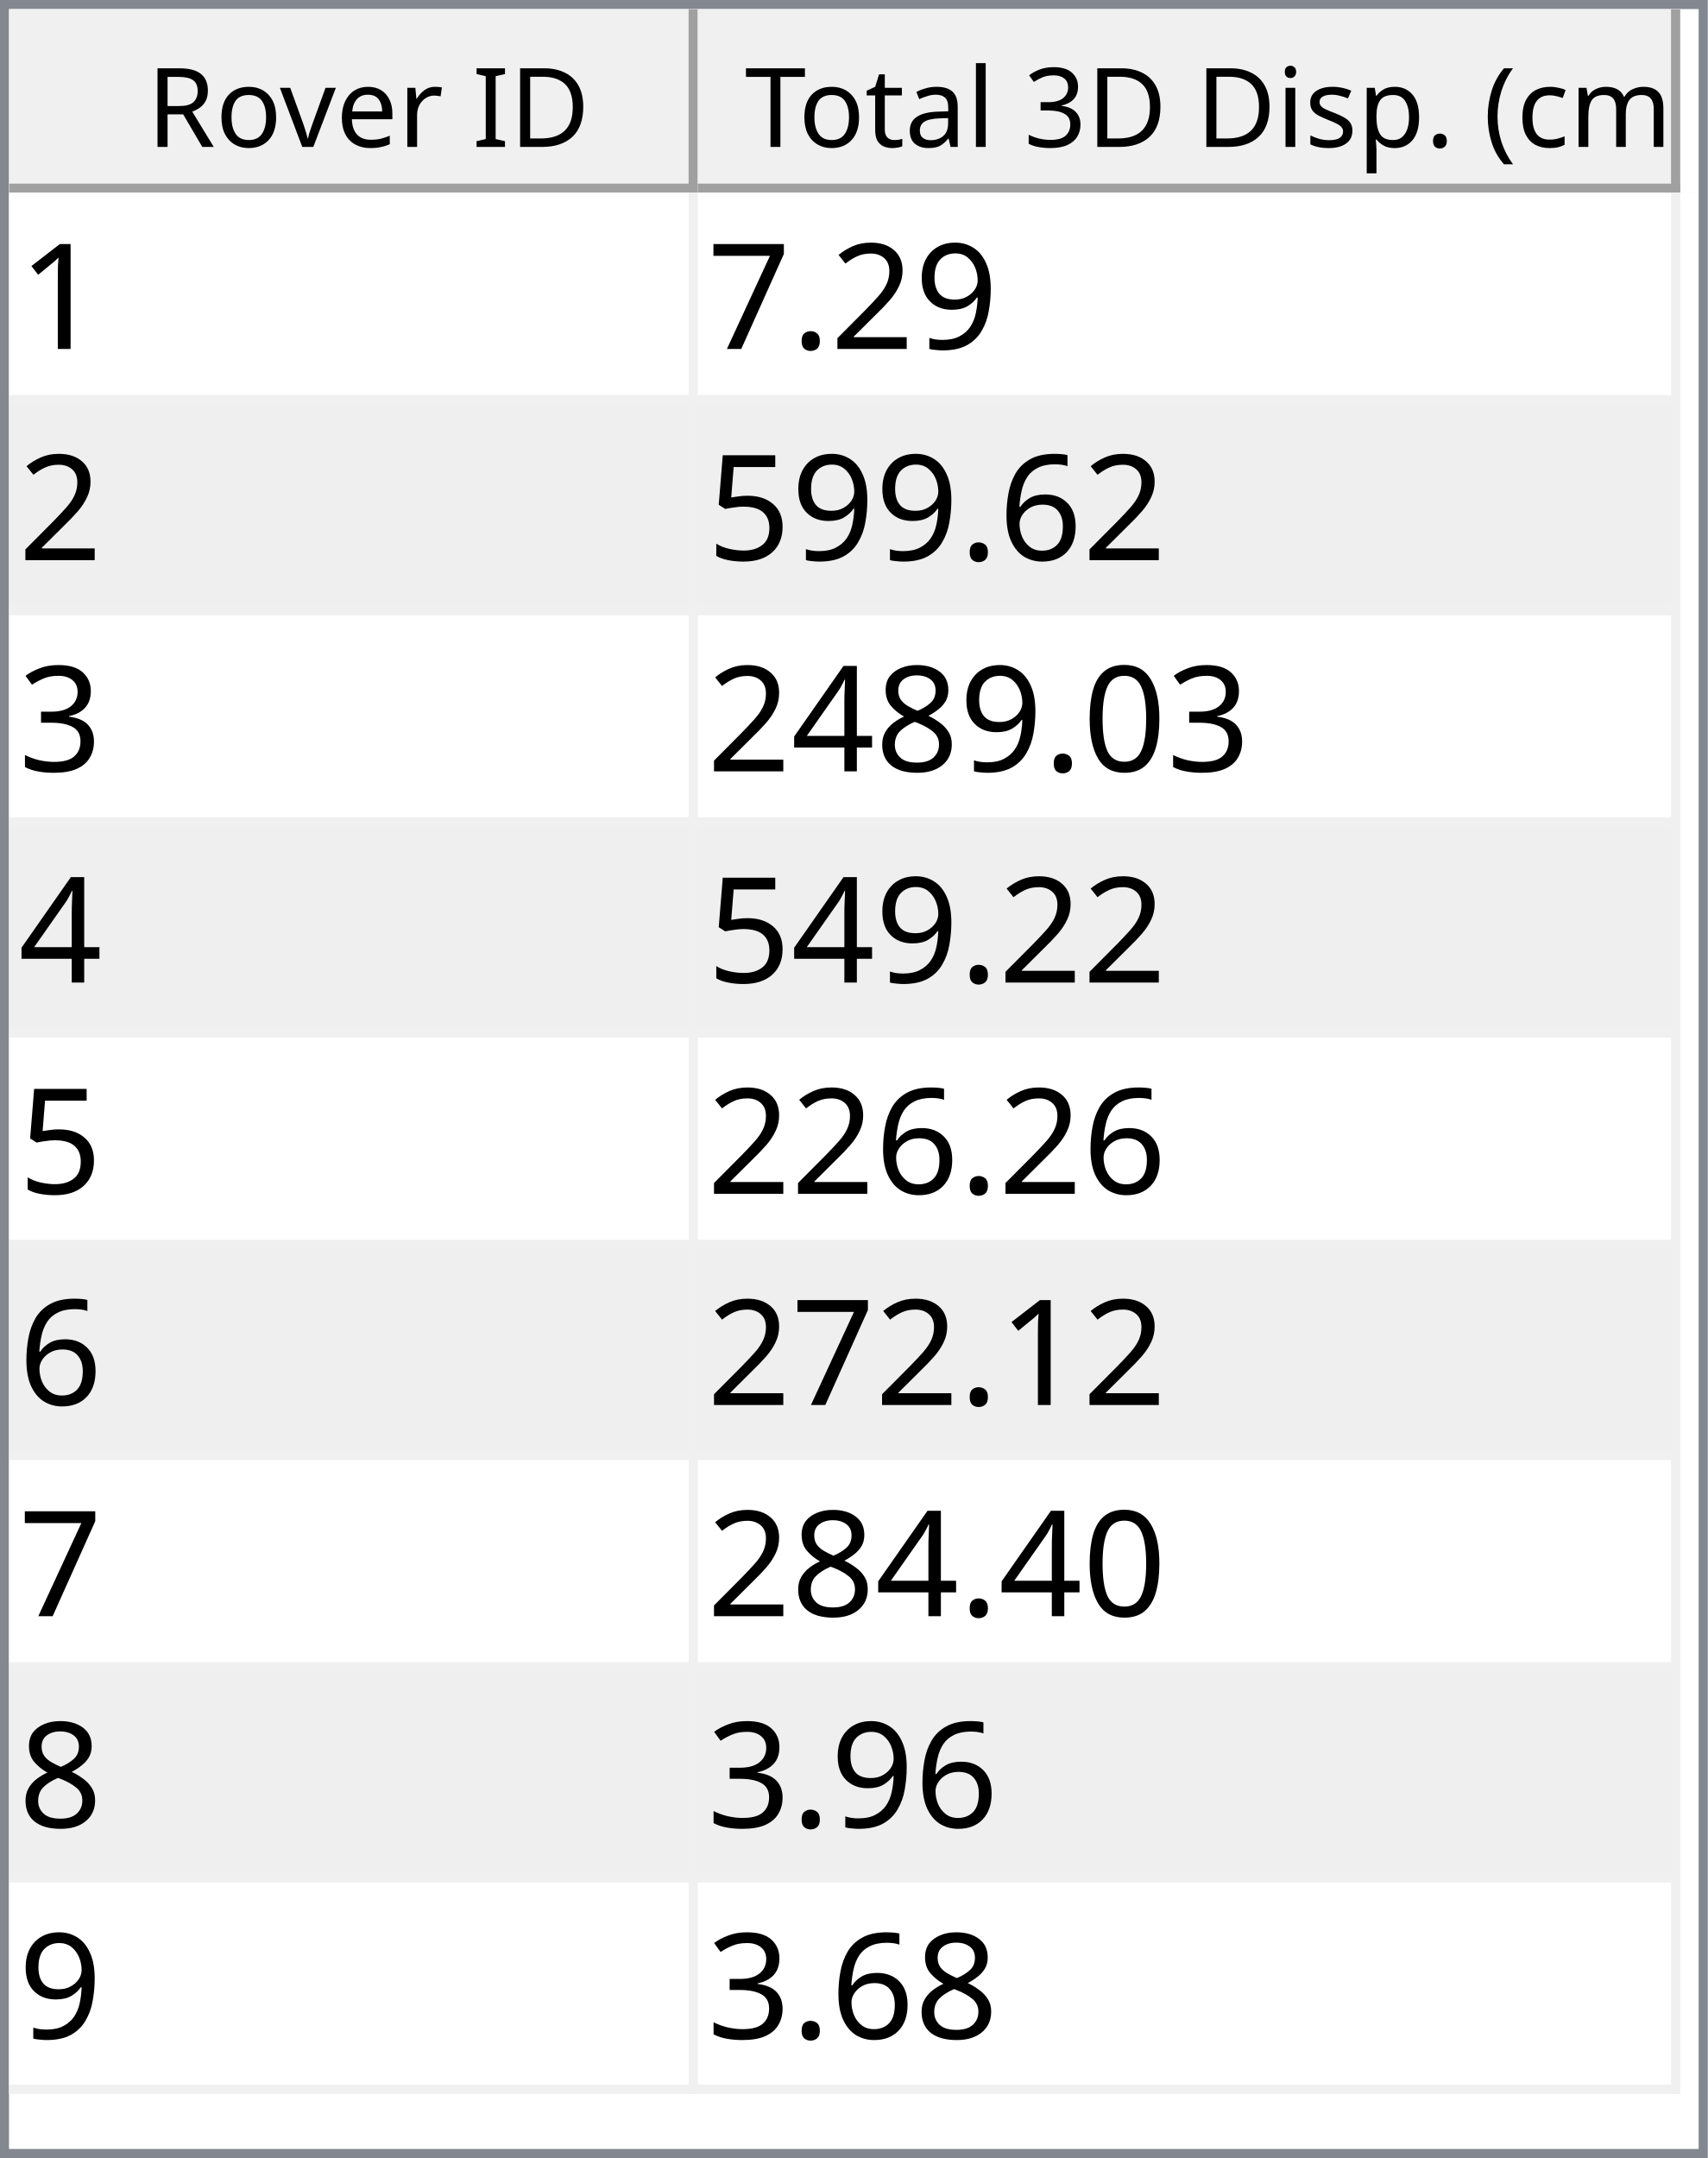
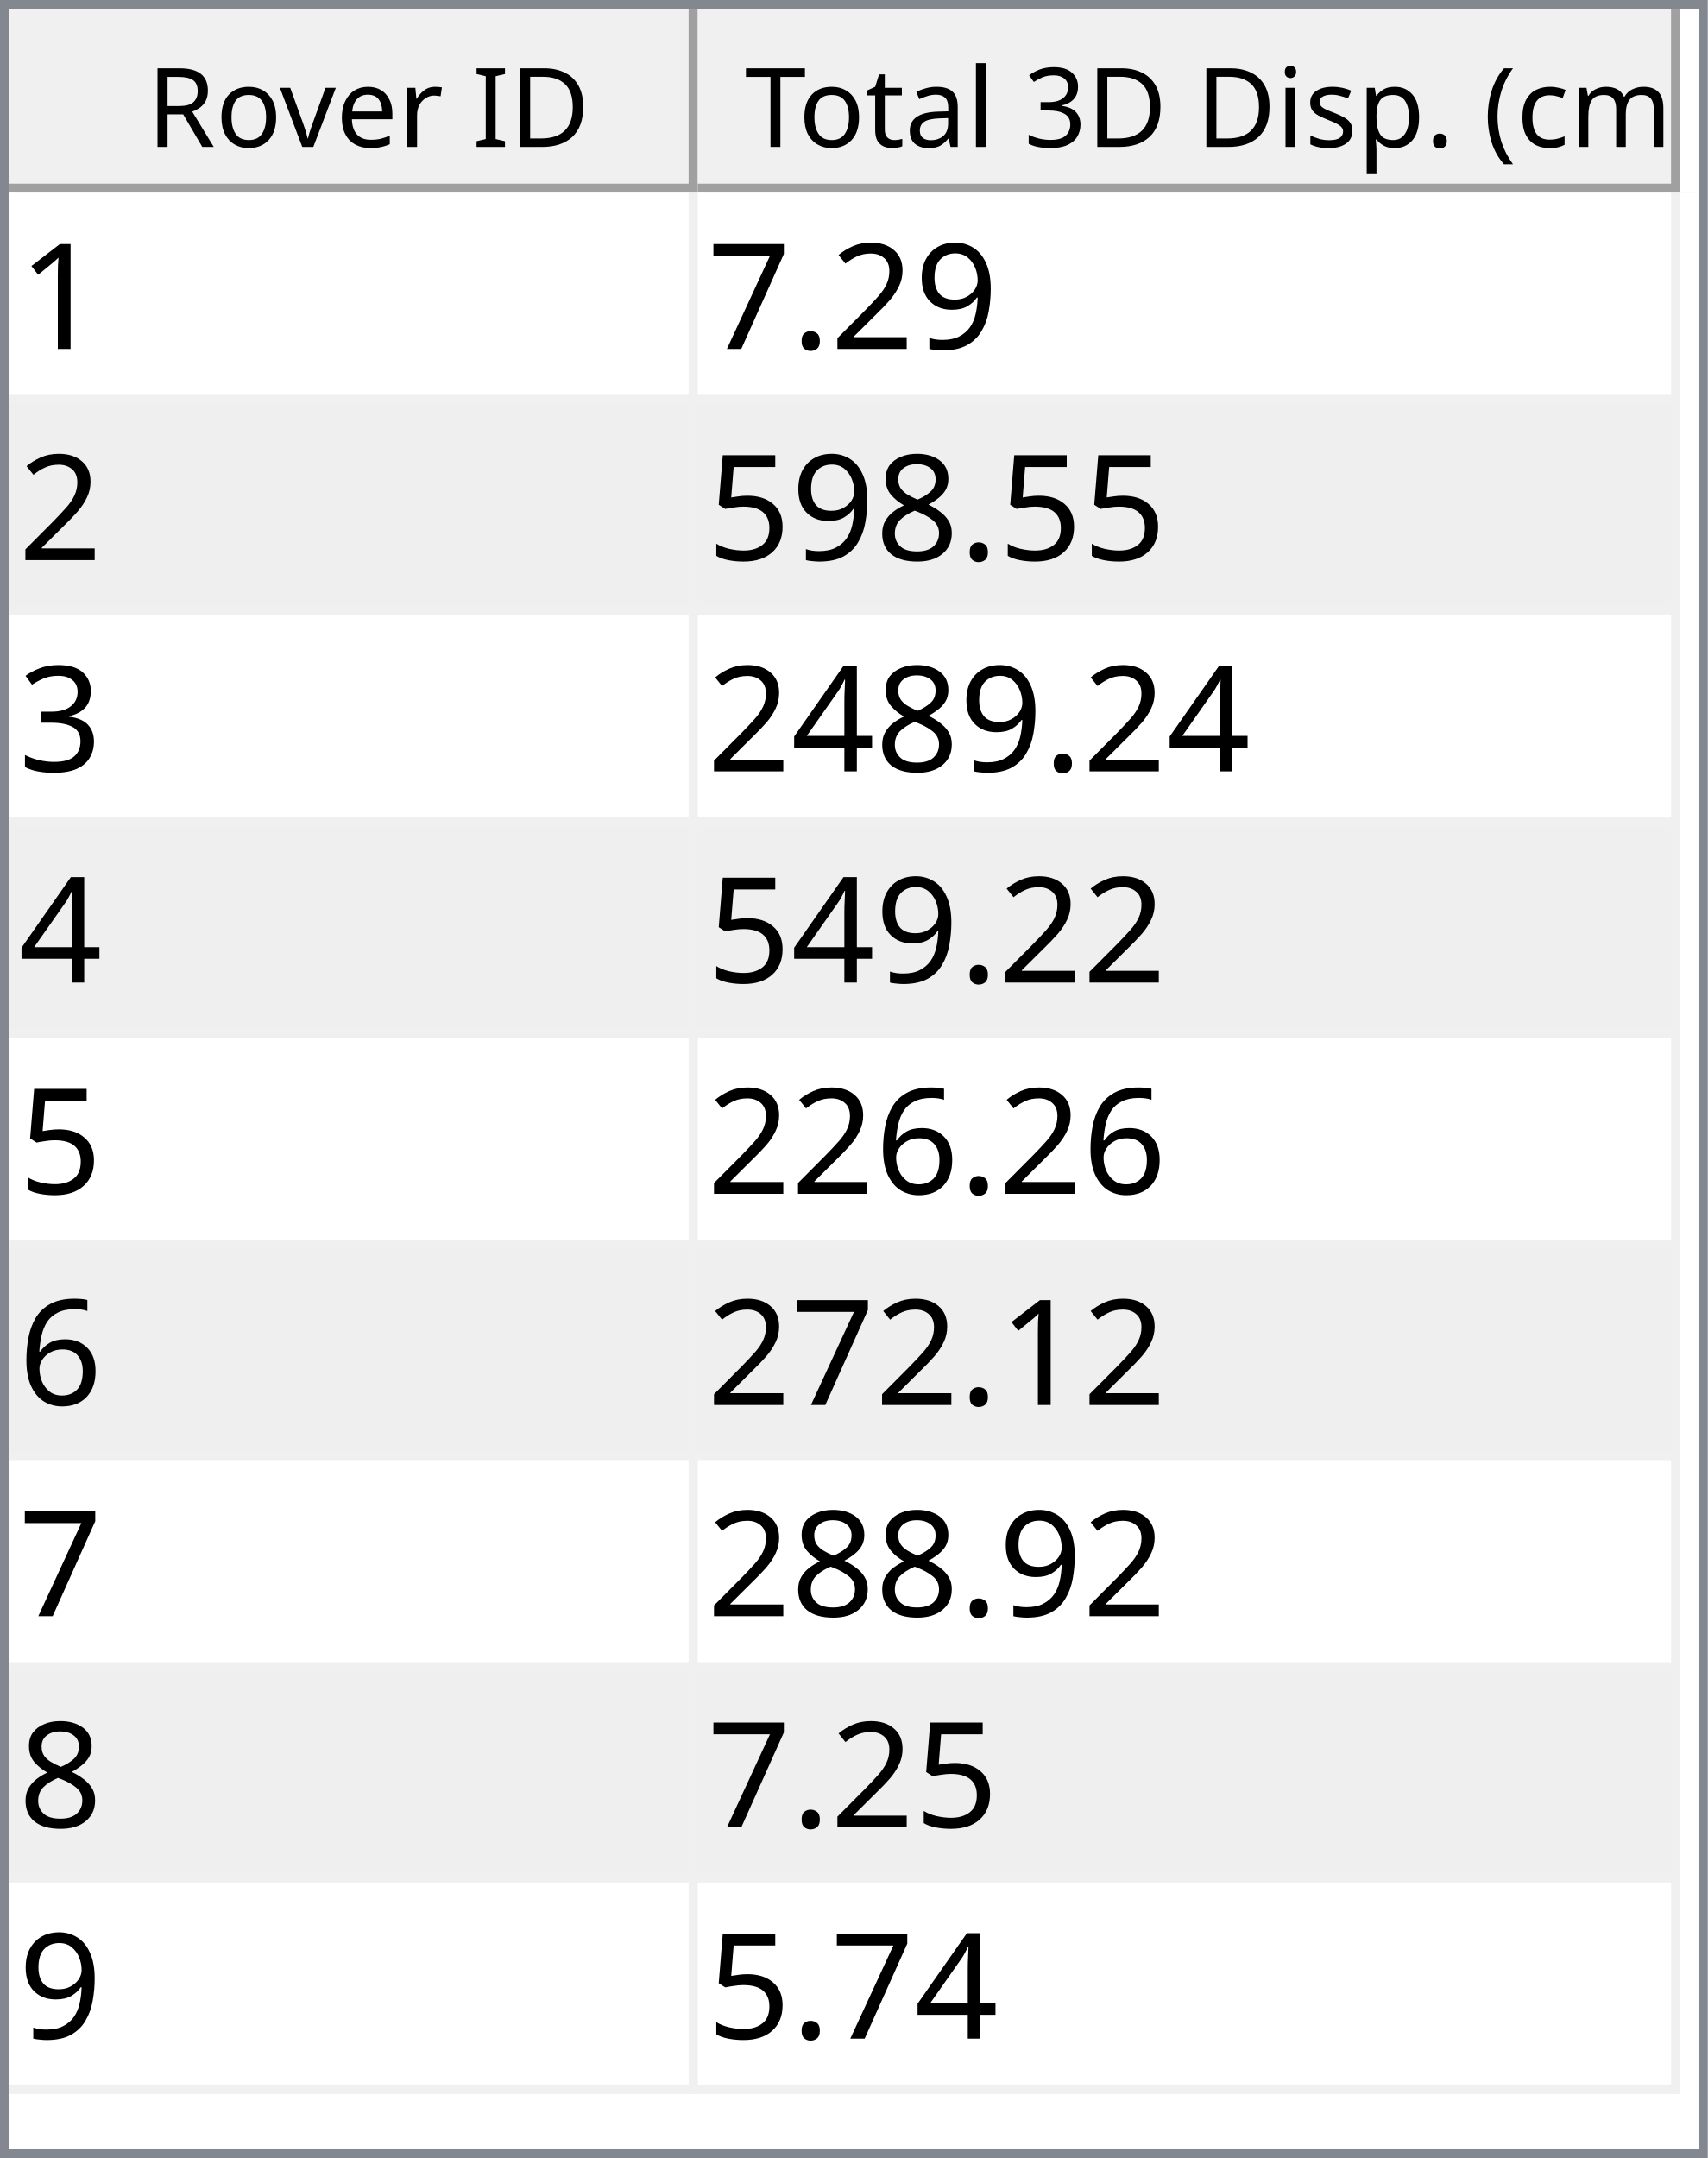
<svg xmlns="http://www.w3.org/2000/svg" style="fill-opacity:1; color-rendering:auto; color-interpolation:auto; text-rendering:auto; stroke:black; stroke-linecap:square; stroke-miterlimit:10; shape-rendering:auto; stroke-opacity:1; fill:black; stroke-dasharray:none; font-weight:normal; stroke-width:1; font-family:'Dialog'; font-style:normal; stroke-linejoin:miter; font-size:12px; stroke-dashoffset:0; image-rendering:auto;" width="186" height="235">
  <defs id="genericDefs" />
  <g>
    <defs id="defs1">
      <clipPath clipPathUnits="userSpaceOnUse" id="clipPath1">
        <path d="M0 0 L186 0 L186 235 L0 235 L0 0 Z" />
      </clipPath>
      <clipPath clipPathUnits="userSpaceOnUse" id="clipPath2">
        <path d="M0 0 L0 235 L186 235 L186 0 Z" />
      </clipPath>
      <clipPath clipPathUnits="userSpaceOnUse" id="clipPath3">
        <path d="M0 0 L0 20 L184 20 L184 0 Z" />
      </clipPath>
      <clipPath clipPathUnits="userSpaceOnUse" id="clipPath4">
        <path d="M0 0 L0 20 L75 20 L75 0 Z" />
      </clipPath>
      <clipPath clipPathUnits="userSpaceOnUse" id="clipPath5">
        <path d="M1 1 L1 19 L74 19 L74 1 Z" />
      </clipPath>
      <clipPath clipPathUnits="userSpaceOnUse" id="clipPath6">
        <path d="M0 0 L0 18 L73 18 L73 0 Z" />
      </clipPath>
      <clipPath clipPathUnits="userSpaceOnUse" id="clipPath7">
        <path d="M-0.5 -0.5 L-0.5 19.5 L74.5 19.5 L74.5 -0.5 Z" />
      </clipPath>
      <clipPath clipPathUnits="userSpaceOnUse" id="clipPath8">
        <path d="M0 0 L0 20 L107 20 L107 0 Z" />
      </clipPath>
      <clipPath clipPathUnits="userSpaceOnUse" id="clipPath9">
        <path d="M1 1 L1 19 L106 19 L106 1 Z" />
      </clipPath>
      <clipPath clipPathUnits="userSpaceOnUse" id="clipPath10">
        <path d="M0 0 L0 18 L105 18 L105 0 Z" />
      </clipPath>
      <clipPath clipPathUnits="userSpaceOnUse" id="clipPath11">
        <path d="M-0.5 -0.5 L-0.5 19.5 L106.5 19.5 L106.5 -0.5 Z" />
      </clipPath>
      <clipPath clipPathUnits="userSpaceOnUse" id="clipPath12">
        <path d="M0 0 L0 213 L184 213 L184 0 Z" />
      </clipPath>
      <clipPath clipPathUnits="userSpaceOnUse" id="clipPath13">
        <path d="M0 0 L0 207 L182 207 L182 0 Z" />
      </clipPath>
      <clipPath clipPathUnits="userSpaceOnUse" id="clipPath14">
        <path d="M-0.5 -0.5 L-0.5 206.5 L181.5 206.5 L181.5 -0.5 Z" />
      </clipPath>
      <clipPath clipPathUnits="userSpaceOnUse" id="clipPath15">
        <path d="M0 0 L0 22 L74 22 L74 0 Z" />
      </clipPath>
      <clipPath clipPathUnits="userSpaceOnUse" id="clipPath16">
        <path d="M0 0 L0 22 L106 22 L106 0 Z" />
      </clipPath>
      <font horiz-adv-x="64.551" id="font1">
        <font-face ascent="107.91" descent="25.098" units-per-em="100" style="font-style:normal; font-family:Segoe UI; font-weight:normal;" />
        <missing-glyph horiz-adv-x="64.551" d="M8.109 0 L8.109 68.266 L56.453 68.266 L56.453 0 L8.109 0 ZM15.328 7.234 L49.219 7.234 L49.219 61.031 L15.328 61.031 L15.328 7.234 Z" />
        <glyph unicode="D" horiz-adv-x="70.117" d="M9.188 0 L9.188 70.016 L28.516 70.016 Q65.531 70.016 65.531 35.891 Q65.531 19.672 55.25 9.836 Q44.969 0 27.734 0 L9.188 0 ZM17.391 62.594 L17.391 7.422 L27.828 7.422 Q41.609 7.422 49.273 14.797 Q56.938 22.172 56.938 35.688 Q56.938 62.594 28.328 62.594 L17.391 62.594 Z" />
        <glyph unicode="I" horiz-adv-x="26.611" d="M17.391 0 L9.188 0 L9.188 70.016 L17.391 70.016 L17.391 0 Z" />
        <glyph unicode=" " horiz-adv-x="27.393" d="" />
        <glyph unicode="r" horiz-adv-x="34.766" d="M34.188 41.891 Q32.078 43.5 28.125 43.5 Q23 43.5 19.555 38.672 Q16.109 33.844 16.109 25.484 L16.109 0 L8.109 0 L8.109 50 L16.109 50 L16.109 39.703 L16.312 39.703 Q18.016 44.969 21.531 47.922 Q25.047 50.875 29.391 50.875 Q32.516 50.875 34.188 50.203 L34.188 41.891 Z" />
        <glyph unicode="e" horiz-adv-x="52.295" d="M48.297 23 L12.984 23 Q13.188 14.656 17.484 10.109 Q21.781 5.562 29.297 5.562 Q37.75 5.562 44.828 11.141 L44.828 3.609 Q38.234 -1.172 27.391 -1.172 Q16.797 -1.172 10.742 5.641 Q4.688 12.453 4.688 24.812 Q4.688 36.469 11.305 43.82 Q17.922 51.172 27.734 51.172 Q37.547 51.172 42.922 44.828 Q48.297 38.484 48.297 27.203 L48.297 23 ZM40.094 29.781 Q40.047 36.719 36.75 40.578 Q33.453 44.438 27.594 44.438 Q21.922 44.438 17.969 40.383 Q14.016 36.328 13.094 29.781 L40.094 29.781 Z" />
        <glyph unicode="v" horiz-adv-x="47.9" d="M47.406 50 L27.484 0 L19.625 0 L0.688 50 L9.469 50 L22.172 13.672 Q23.578 9.672 23.922 6.688 L24.125 6.688 Q24.609 10.453 25.688 13.484 L38.969 50 L47.406 50 Z" />
        <glyph unicode="o" horiz-adv-x="58.594" d="M29 -1.172 Q17.922 -1.172 11.305 5.836 Q4.688 12.844 4.688 24.422 Q4.688 37.016 11.57 44.094 Q18.453 51.172 30.172 51.172 Q41.359 51.172 47.633 44.289 Q53.906 37.406 53.906 25.203 Q53.906 13.234 47.141 6.031 Q40.375 -1.172 29 -1.172 ZM29.594 44.438 Q21.875 44.438 17.383 39.188 Q12.891 33.938 12.891 24.703 Q12.891 15.828 17.43 10.695 Q21.969 5.562 29.594 5.562 Q37.359 5.562 41.531 10.594 Q45.703 15.625 45.703 24.906 Q45.703 34.281 41.531 39.359 Q37.359 44.438 29.594 44.438 Z" />
        <glyph unicode="R" horiz-adv-x="59.814" d="M59.375 0 L49.609 0 L37.891 19.625 Q36.281 22.359 34.766 24.289 Q33.25 26.219 31.664 27.438 Q30.078 28.656 28.25 29.219 Q26.422 29.781 24.125 29.781 L17.391 29.781 L17.391 0 L9.188 0 L9.188 70.016 L30.078 70.016 Q34.672 70.016 38.555 68.867 Q42.438 67.719 45.289 65.375 Q48.141 63.031 49.758 59.547 Q51.375 56.062 51.375 51.375 Q51.375 47.703 50.273 44.656 Q49.172 41.609 47.148 39.211 Q45.125 36.812 42.266 35.133 Q39.406 33.453 35.844 32.516 L35.844 32.328 Q37.594 31.547 38.891 30.547 Q40.188 29.547 41.359 28.18 Q42.531 26.812 43.68 25.078 Q44.828 23.344 46.234 21.047 L59.375 0 ZM17.391 62.594 L17.391 37.203 L28.516 37.203 Q31.594 37.203 34.203 38.133 Q36.812 39.062 38.719 40.797 Q40.625 42.531 41.703 45.047 Q42.781 47.562 42.781 50.688 Q42.781 56.297 39.141 59.445 Q35.5 62.594 28.609 62.594 L17.391 62.594 Z" />
        <glyph unicode=")" horiz-adv-x="30.176" d="M8.297 -15.922 L1.172 -15.922 Q16.406 2.344 16.406 26.812 Q16.406 51.469 1.078 70.016 L8.297 70.016 Q23.531 52.156 23.531 26.703 Q23.531 1.375 8.297 -15.922 Z" />
        <glyph unicode="m" horiz-adv-x="86.133" d="M79.109 0 L71.094 0 L71.094 28.719 Q71.094 37.016 68.531 40.727 Q65.969 44.438 59.906 44.438 Q54.781 44.438 51.195 39.75 Q47.609 35.062 47.609 28.516 L47.609 0 L39.594 0 L39.594 29.688 Q39.594 44.438 28.219 44.438 Q22.953 44.438 19.531 40.016 Q16.109 35.594 16.109 28.516 L16.109 0 L8.109 0 L8.109 50 L16.109 50 L16.109 42.094 L16.312 42.094 Q21.625 51.172 31.844 51.172 Q36.969 51.172 40.773 48.312 Q44.578 45.453 46 40.828 Q51.562 51.172 62.594 51.172 Q79.109 51.172 79.109 30.812 L79.109 0 Z" />
        <glyph unicode="c" horiz-adv-x="46.191" d="M42.188 2.297 Q36.422 -1.172 28.516 -1.172 Q17.828 -1.172 11.258 5.789 Q4.688 12.75 4.688 23.828 Q4.688 36.188 11.766 43.68 Q18.844 51.172 30.672 51.172 Q37.25 51.172 42.281 48.734 L42.281 40.531 Q36.719 44.438 30.375 44.438 Q22.703 44.438 17.797 38.945 Q12.891 33.453 12.891 24.516 Q12.891 15.719 17.508 10.641 Q22.125 5.562 29.891 5.562 Q36.422 5.562 42.188 9.906 L42.188 2.297 Z" />
        <glyph unicode="(" horiz-adv-x="30.176" d="M29.109 -15.922 L21.969 -15.922 Q6.844 1.375 6.844 26.703 Q6.844 52.156 21.969 70.016 L29.203 70.016 Q13.875 51.469 13.875 26.812 Q13.875 2.344 29.109 -15.922 Z" />
        <glyph unicode="." horiz-adv-x="21.68" d="M10.891 -1.078 Q8.641 -1.078 7.055 0.539 Q5.469 2.156 5.469 4.391 Q5.469 6.641 7.055 8.273 Q8.641 9.906 10.891 9.906 Q13.188 9.906 14.797 8.273 Q16.406 6.641 16.406 4.391 Q16.406 2.156 14.797 0.539 Q13.188 -1.078 10.891 -1.078 Z" />
        <glyph unicode="p" horiz-adv-x="58.789" d="M16.312 7.234 L16.109 7.234 L16.109 -23 L8.109 -23 L8.109 50 L16.109 50 L16.109 41.219 L16.312 41.219 Q22.219 51.172 33.594 51.172 Q43.266 51.172 48.688 44.461 Q54.109 37.75 54.109 26.469 Q54.109 13.922 48 6.375 Q41.891 -1.172 31.297 -1.172 Q21.578 -1.172 16.312 7.234 ZM16.109 27.391 L16.109 20.406 Q16.109 14.203 20.141 9.883 Q24.172 5.562 30.375 5.562 Q37.641 5.562 41.773 11.133 Q45.906 16.703 45.906 26.609 Q45.906 34.969 42.047 39.703 Q38.188 44.438 31.594 44.438 Q24.609 44.438 20.359 39.578 Q16.109 34.719 16.109 27.391 Z" />
        <glyph unicode="s" horiz-adv-x="42.432" d="M5.078 1.812 L5.078 10.406 Q11.625 5.562 19.484 5.562 Q30.031 5.562 30.031 12.594 Q30.031 14.594 29.125 15.992 Q28.219 17.391 26.68 18.461 Q25.141 19.531 23.07 20.383 Q21 21.234 18.609 22.172 Q15.281 23.484 12.766 24.828 Q10.25 26.172 8.57 27.859 Q6.891 29.547 6.031 31.695 Q5.172 33.844 5.172 36.719 Q5.172 40.234 6.789 42.945 Q8.406 45.656 11.086 47.484 Q13.766 49.312 17.211 50.242 Q20.656 51.172 24.312 51.172 Q30.812 51.172 35.938 48.922 L35.938 40.828 Q30.422 44.438 23.25 44.438 Q21 44.438 19.195 43.922 Q17.391 43.406 16.094 42.477 Q14.797 41.547 14.086 40.258 Q13.375 38.969 13.375 37.406 Q13.375 35.453 14.086 34.133 Q14.797 32.812 16.164 31.789 Q17.531 30.766 19.484 29.938 Q21.438 29.109 23.922 28.125 Q27.25 26.859 29.883 25.516 Q32.516 24.172 34.375 22.484 Q36.234 20.797 37.234 18.602 Q38.234 16.406 38.234 13.375 Q38.234 9.672 36.602 6.938 Q34.969 4.203 32.234 2.398 Q29.5 0.594 25.93 -0.289 Q22.359 -1.172 18.453 -1.172 Q10.75 -1.172 5.078 1.812 Z" />
        <glyph unicode="i" horiz-adv-x="24.219" d="M12.203 62.703 Q10.062 62.703 8.547 64.164 Q7.031 65.625 7.031 67.875 Q7.031 70.125 8.547 71.609 Q10.062 73.094 12.203 73.094 Q14.406 73.094 15.945 71.609 Q17.484 70.125 17.484 67.875 Q17.484 65.719 15.945 64.211 Q14.406 62.703 12.203 62.703 ZM16.109 0 L8.109 0 L8.109 50 L16.109 50 L16.109 0 Z" />
        <glyph unicode="3" horiz-adv-x="53.906" d="M46.531 19.828 Q46.531 15.094 44.75 11.211 Q42.969 7.328 39.719 4.57 Q36.469 1.812 31.93 0.297 Q27.391 -1.219 21.922 -1.219 Q11.922 -1.219 6 2.594 L6 11.188 Q13.094 5.609 22.219 5.609 Q25.875 5.609 28.828 6.539 Q31.781 7.469 33.906 9.227 Q36.031 10.984 37.18 13.477 Q38.328 15.969 38.328 19.094 Q38.328 32.812 18.797 32.812 L12.984 32.812 L12.984 39.594 L18.5 39.594 Q35.797 39.594 35.797 52.484 Q35.797 64.406 22.609 64.406 Q15.188 64.406 8.688 59.422 L8.688 67.188 Q15.375 71.188 24.609 71.188 Q29 71.188 32.57 69.969 Q36.141 68.75 38.68 66.555 Q41.219 64.359 42.609 61.281 Q44 58.203 44 54.5 Q44 40.672 30.031 36.719 L30.031 36.531 Q33.594 36.141 36.625 34.797 Q39.656 33.453 41.852 31.305 Q44.047 29.156 45.289 26.25 Q46.531 23.344 46.531 19.828 Z" />
        <glyph unicode="l" horiz-adv-x="24.219" d="M16.109 0 L8.109 0 L8.109 74.031 L16.109 74.031 L16.109 0 Z" />
        <glyph unicode="a" horiz-adv-x="50.879" d="M43.891 0 L35.891 0 L35.891 7.812 L35.688 7.812 Q30.469 -1.172 20.312 -1.172 Q12.844 -1.172 8.617 2.781 Q4.391 6.734 4.391 13.281 Q4.391 27.297 20.906 29.594 L35.891 31.688 Q35.891 44.438 25.594 44.438 Q16.547 44.438 9.281 38.281 L9.281 46.484 Q16.656 51.172 26.266 51.172 Q43.891 51.172 43.891 32.516 L43.891 0 ZM35.891 25.297 L23.828 23.641 Q18.266 22.859 15.43 20.875 Q12.594 18.891 12.594 13.875 Q12.594 10.203 15.211 7.883 Q17.828 5.562 22.172 5.562 Q28.125 5.562 32.008 9.742 Q35.891 13.922 35.891 20.312 L35.891 25.297 Z" />
        <glyph unicode="t" horiz-adv-x="33.887" d="M31.297 0.484 Q28.469 -1.078 23.828 -1.078 Q10.688 -1.078 10.688 13.578 L10.688 43.172 L2.094 43.172 L2.094 50 L10.688 50 L10.688 62.203 L18.703 64.797 L18.703 50 L31.297 50 L31.297 43.172 L18.703 43.172 L18.703 14.984 Q18.703 9.969 20.414 7.82 Q22.125 5.672 26.078 5.672 Q29.109 5.672 31.297 7.328 L31.297 0.484 Z" />
        <glyph unicode="T" horiz-adv-x="52.393" d="M50.594 62.594 L30.375 62.594 L30.375 0 L22.172 0 L22.172 62.594 L2 62.594 L2 70.016 L50.594 70.016 L50.594 62.594 Z" />
      </font>
      <font horiz-adv-x="75.0" id="font2">
        <font-face ascent="100.537" descent="21.973" units-per-em="100" style="font-style:normal; font-family:sans-serif; font-weight:normal;" />
        <missing-glyph horiz-adv-x="75.0" d="M12.5 0 L12.5 62.5 L62.5 62.5 L62.5 0 L12.5 0 ZM14.062 1.562 L60.938 1.562 L60.938 60.938 L14.062 60.938 L14.062 1.562 Z" />
        <glyph unicode="1" horiz-adv-x="55.615" d="M37.25 0 L28.469 0 L28.469 56 Q25.297 52.984 20.141 49.953 Q14.984 46.922 10.891 45.406 L10.891 53.906 Q18.266 57.375 23.781 62.305 Q29.297 67.234 31.594 71.875 L37.25 71.875 L37.25 0 Z" />
        <glyph unicode="9" horiz-adv-x="55.615" d="M5.469 16.547 L13.922 17.328 Q14.984 11.375 18.016 8.688 Q21.047 6 25.781 6 Q29.828 6 32.883 7.859 Q35.938 9.719 37.891 12.82 Q39.844 15.922 41.164 21.195 Q42.484 26.469 42.484 31.938 Q42.484 32.516 42.438 33.688 Q39.797 29.5 35.234 26.883 Q30.672 24.266 25.344 24.266 Q16.453 24.266 10.305 30.711 Q4.156 37.156 4.156 47.703 Q4.156 58.594 10.578 65.234 Q17 71.875 26.656 71.875 Q33.641 71.875 39.43 68.117 Q45.219 64.359 48.219 57.398 Q51.219 50.438 51.219 37.25 Q51.219 23.531 48.242 15.406 Q45.266 7.281 39.383 3.031 Q33.5 -1.219 25.594 -1.219 Q17.188 -1.219 11.867 3.445 Q6.547 8.109 5.469 16.547 ZM41.453 48.141 Q41.453 55.719 37.43 60.156 Q33.406 64.594 27.734 64.594 Q21.875 64.594 17.531 59.812 Q13.188 55.031 13.188 47.406 Q13.188 40.578 17.312 36.305 Q21.438 32.031 27.484 32.031 Q33.594 32.031 37.523 36.305 Q41.453 40.578 41.453 48.141 Z" />
        <glyph unicode="2" horiz-adv-x="55.615" d="M50.344 8.453 L50.344 0 L3.031 0 Q2.938 3.172 4.047 6.109 Q5.859 10.938 9.836 15.625 Q13.812 20.312 21.344 26.469 Q33.016 36.031 37.117 41.625 Q41.219 47.219 41.219 52.203 Q41.219 57.422 37.477 61.008 Q33.734 64.594 27.734 64.594 Q21.391 64.594 17.578 60.789 Q13.766 56.984 13.719 50.25 L4.688 51.172 Q5.609 61.281 11.664 66.578 Q17.719 71.875 27.938 71.875 Q38.234 71.875 44.242 66.164 Q50.25 60.453 50.25 52 Q50.25 47.703 48.492 43.555 Q46.734 39.406 42.656 34.812 Q38.578 30.219 29.109 22.219 Q21.188 15.578 18.945 13.211 Q16.703 10.844 15.234 8.453 L50.344 8.453 Z" />
        <glyph unicode="." horiz-adv-x="27.783" d="M9.078 0 L9.078 10.016 L19.094 10.016 L19.094 0 L9.078 0 Z" />
        <glyph unicode="7" horiz-adv-x="55.615" d="M4.734 62.203 L4.734 70.656 L51.078 70.656 L51.078 63.812 Q44.234 56.547 37.523 44.484 Q30.812 32.422 27.156 19.672 Q24.516 10.688 23.781 0 L14.75 0 Q14.891 8.453 18.062 20.414 Q21.234 32.375 27.172 43.484 Q33.109 54.594 39.797 62.203 L4.734 62.203 Z" />
-         <glyph unicode="6" horiz-adv-x="55.615" d="M49.75 54.047 L41.016 53.375 Q39.844 58.547 37.703 60.891 Q34.125 64.656 28.906 64.656 Q24.703 64.656 21.531 62.312 Q17.391 59.281 14.992 53.469 Q12.594 47.656 12.5 36.922 Q15.672 41.75 20.266 44.094 Q24.859 46.438 29.891 46.438 Q38.672 46.438 44.852 39.969 Q51.031 33.5 51.031 23.25 Q51.031 16.5 48.125 10.719 Q45.219 4.938 40.141 1.859 Q35.062 -1.219 28.609 -1.219 Q17.625 -1.219 10.695 6.859 Q3.766 14.938 3.766 33.5 Q3.766 54.25 11.422 63.672 Q18.109 71.875 29.438 71.875 Q37.891 71.875 43.289 67.141 Q48.688 62.406 49.75 54.047 ZM13.875 23.188 Q13.875 18.656 15.797 14.508 Q17.719 10.359 21.188 8.18 Q24.656 6 28.469 6 Q34.031 6 38.039 10.492 Q42.047 14.984 42.047 22.703 Q42.047 30.125 38.086 34.398 Q34.125 38.672 28.125 38.672 Q22.172 38.672 18.023 34.398 Q13.875 30.125 13.875 23.188 Z" />
+         <glyph unicode="8" horiz-adv-x="55.615" d="M17.672 38.812 Q12.203 40.828 9.57 44.539 Q6.938 48.25 6.938 53.422 Q6.938 61.234 12.555 66.555 Q18.172 71.875 27.484 71.875 Q36.859 71.875 42.578 66.43 Q48.297 60.984 48.297 53.172 Q48.297 48.188 45.68 44.508 Q43.062 40.828 37.75 38.812 Q44.344 36.672 47.781 31.883 Q51.219 27.094 51.219 20.453 Q51.219 11.281 44.727 5.031 Q38.234 -1.219 27.641 -1.219 Q17.047 -1.219 10.547 5.055 Q4.047 11.328 4.047 20.703 Q4.047 27.688 7.594 32.398 Q11.141 37.109 17.672 38.812 ZM15.922 53.719 Q15.922 48.641 19.195 45.414 Q22.469 42.188 27.688 42.188 Q32.766 42.188 36.016 45.383 Q39.266 48.578 39.266 53.219 Q39.266 58.062 35.914 61.359 Q32.562 64.656 27.594 64.656 Q22.562 64.656 19.242 61.43 Q15.922 58.203 15.922 53.719 ZM13.094 20.656 Q13.094 16.891 14.875 13.375 Q16.656 9.859 20.172 7.93 Q23.688 6 27.734 6 Q34.031 6 38.133 10.055 Q42.234 14.109 42.234 20.359 Q42.234 26.703 38.016 30.859 Q33.797 35.016 27.438 35.016 Q21.234 35.016 17.164 30.914 Q13.094 26.812 13.094 20.656 Z" />
        <glyph unicode="5" horiz-adv-x="55.615" d="M4.156 18.75 L13.375 19.531 Q14.406 12.797 18.141 9.398 Q21.875 6 27.156 6 Q33.5 6 37.891 10.789 Q42.281 15.578 42.281 23.484 Q42.281 31 38.062 35.352 Q33.844 39.703 27 39.703 Q22.75 39.703 19.336 37.773 Q15.922 35.844 13.969 32.766 L5.719 33.844 L12.641 70.609 L48.25 70.609 L48.25 62.203 L19.672 62.203 L15.828 42.969 Q22.266 47.469 29.344 47.469 Q38.719 47.469 45.164 40.969 Q51.609 34.469 51.609 24.266 Q51.609 14.547 45.953 7.469 Q39.062 -1.219 27.156 -1.219 Q17.391 -1.219 11.211 4.25 Q5.031 9.719 4.156 18.75 Z" />
        <glyph unicode="3" horiz-adv-x="55.615" d="M4.203 18.891 L12.984 20.062 Q14.5 12.594 18.141 9.297 Q21.781 6 27 6 Q33.203 6 37.477 10.297 Q41.75 14.594 41.75 20.953 Q41.75 27 37.797 30.93 Q33.844 34.859 27.734 34.859 Q25.25 34.859 21.531 33.891 L22.516 41.609 Q23.391 41.5 23.922 41.5 Q29.547 41.5 34.039 44.43 Q38.531 47.359 38.531 53.469 Q38.531 58.297 35.258 61.477 Q31.984 64.656 26.812 64.656 Q21.688 64.656 18.266 61.43 Q14.844 58.203 13.875 51.766 L5.078 53.328 Q6.688 62.156 12.398 67.016 Q18.109 71.875 26.609 71.875 Q32.469 71.875 37.398 69.359 Q42.328 66.844 44.945 62.5 Q47.562 58.156 47.562 53.266 Q47.562 48.641 45.07 44.828 Q42.578 41.016 37.703 38.766 Q44.047 37.312 47.562 32.695 Q51.078 28.078 51.078 21.141 Q51.078 11.766 44.242 5.25 Q37.406 -1.266 26.953 -1.266 Q17.531 -1.266 11.305 4.352 Q5.078 9.969 4.203 18.891 Z" />
-         <glyph unicode="0" horiz-adv-x="55.615" d="M4.156 35.297 Q4.156 48 6.766 55.742 Q9.375 63.484 14.523 67.68 Q19.672 71.875 27.484 71.875 Q33.25 71.875 37.594 69.555 Q41.938 67.234 44.773 62.867 Q47.609 58.5 49.219 52.227 Q50.828 45.953 50.828 35.297 Q50.828 22.703 48.242 14.969 Q45.656 7.234 40.508 3.008 Q35.359 -1.219 27.484 -1.219 Q17.141 -1.219 11.234 6.203 Q4.156 15.141 4.156 35.297 ZM13.188 35.297 Q13.188 17.672 17.312 11.836 Q21.438 6 27.484 6 Q33.547 6 37.672 11.859 Q41.797 17.719 41.797 35.297 Q41.797 52.984 37.672 58.789 Q33.547 64.594 27.391 64.594 Q21.344 64.594 17.719 59.469 Q13.188 52.938 13.188 35.297 Z" />
-         <glyph unicode="8" horiz-adv-x="55.615" d="M17.672 38.812 Q12.203 40.828 9.57 44.539 Q6.938 48.25 6.938 53.422 Q6.938 61.234 12.555 66.555 Q18.172 71.875 27.484 71.875 Q36.859 71.875 42.578 66.43 Q48.297 60.984 48.297 53.172 Q48.297 48.188 45.68 44.508 Q43.062 40.828 37.75 38.812 Q44.344 36.672 47.781 31.883 Q51.219 27.094 51.219 20.453 Q51.219 11.281 44.727 5.031 Q38.234 -1.219 27.641 -1.219 Q17.047 -1.219 10.547 5.055 Q4.047 11.328 4.047 20.703 Q4.047 27.688 7.594 32.398 Q11.141 37.109 17.672 38.812 ZM15.922 53.719 Q15.922 48.641 19.195 45.414 Q22.469 42.188 27.688 42.188 Q32.766 42.188 36.016 45.383 Q39.266 48.578 39.266 53.219 Q39.266 58.062 35.914 61.359 Q32.562 64.656 27.594 64.656 Q22.562 64.656 19.242 61.43 Q15.922 58.203 15.922 53.719 ZM13.094 20.656 Q13.094 16.891 14.875 13.375 Q16.656 9.859 20.172 7.93 Q23.688 6 27.734 6 Q34.031 6 38.133 10.055 Q42.234 14.109 42.234 20.359 Q42.234 26.703 38.016 30.859 Q33.797 35.016 27.438 35.016 Q21.234 35.016 17.164 30.914 Q13.094 26.812 13.094 20.656 Z" />
        <glyph unicode="4" horiz-adv-x="55.615" d="M32.328 0 L32.328 17.141 L1.266 17.141 L1.266 25.203 L33.938 71.578 L41.109 71.578 L41.109 25.203 L50.781 25.203 L50.781 17.141 L41.109 17.141 L41.109 0 L32.328 0 ZM32.328 25.203 L32.328 57.469 L9.906 25.203 L32.328 25.203 Z" />
+         <glyph unicode="6" horiz-adv-x="55.615" d="M49.75 54.047 L41.016 53.375 Q39.844 58.547 37.703 60.891 Q34.125 64.656 28.906 64.656 Q24.703 64.656 21.531 62.312 Q17.391 59.281 14.992 53.469 Q12.594 47.656 12.5 36.922 Q15.672 41.75 20.266 44.094 Q24.859 46.438 29.891 46.438 Q38.672 46.438 44.852 39.969 Q51.031 33.5 51.031 23.25 Q51.031 16.5 48.125 10.719 Q45.219 4.938 40.141 1.859 Q35.062 -1.219 28.609 -1.219 Q17.625 -1.219 10.695 6.859 Q3.766 14.938 3.766 33.5 Q3.766 54.25 11.422 63.672 Q18.109 71.875 29.438 71.875 Q37.891 71.875 43.289 67.141 Q48.688 62.406 49.75 54.047 ZM13.875 23.188 Q13.875 18.656 15.797 14.508 Q17.719 10.359 21.188 8.18 Q24.656 6 28.469 6 Q34.031 6 38.039 10.492 Q42.047 14.984 42.047 22.703 Q42.047 30.125 38.086 34.398 Q34.125 38.672 28.125 38.672 Q22.172 38.672 18.023 34.398 Q13.875 30.125 13.875 23.188 Z" />
      </font>
    </defs>
    <g style="fill:white; stroke:white;">
      <rect x="0" y="0" width="186" style="clip-path:url(#clipPath1); stroke:none;" height="235" />
    </g>
    <g style="fill:white; text-rendering:optimizeSpeed; color-rendering:optimizeSpeed; image-rendering:optimizeSpeed; shape-rendering:crispEdges; stroke:white; color-interpolation:sRGB;">
      <rect x="0" width="186" height="235" y="0" style="stroke:none;" />
      <path style="stroke:none;" d="M0 235 L186 235 L186 0 L0 0 Z" />
    </g>
    <g style="fill:rgb(240,240,240); font-family:'Segoe UI'; stroke:rgb(240,240,240);">
      <rect x="0" y="0" width="186" style="clip-path:url(#clipPath2); stroke:none;" height="235" />
    </g>
    <g style="fill:rgb(130,135,144); font-family:'Segoe UI'; stroke:rgb(130,135,144);">
      <path d="M0 0 L186 0 L186 235 L0 235 L0 0 ZM1 1 L185 1 L185 234 L1 234 L1 1 Z" style="fill-rule:evenodd; clip-path:url(#clipPath2); stroke:none;" />
    </g>
    <g style="fill:white; font-family:'Segoe UI'; stroke:white;" transform="translate(1,1)">
      <rect x="0" y="0" width="184" style="clip-path:url(#clipPath3); stroke:none;" height="20" />
    </g>
    <g style="fill:rgb(240,240,240); font-family:'Segoe UI'; stroke:rgb(240,240,240);" transform="translate(1,1)">
      <rect x="0" y="0" width="75" style="clip-path:url(#clipPath4); stroke:none;" height="20" />
    </g>
    <g style="font-family:'Segoe UI';" transform="translate(2,2)">
      <text x="14" xml:space="preserve" y="14" style="clip-path:url(#clipPath6); stroke:none;">Rover ID</text>
    </g>
    <g style="fill:rgb(160,160,160); font-family:'Segoe UI'; stroke:rgb(160,160,160); stroke-linejoin:bevel;" transform="translate(1.5,1.5)">
      <line x1="74" x2="74" y1="0" style="fill:none; clip-path:url(#clipPath7);" y2="19" />
    </g>
    <g style="fill:rgb(160,160,160); font-family:'Segoe UI'; stroke:rgb(160,160,160); stroke-linejoin:bevel;" transform="matrix(1,0,0,1,1,1) translate(0.5,0.5)">
      <line x1="0" x2="74" y1="19" style="fill:none; clip-path:url(#clipPath7);" y2="19" />
    </g>
    <g style="fill:rgb(240,240,240); font-family:'Segoe UI'; stroke:rgb(240,240,240);" transform="translate(76,1)">
      <rect x="0" y="0" width="107" style="clip-path:url(#clipPath8); stroke:none;" height="20" />
    </g>
    <g style="font-family:'Segoe UI';" transform="translate(77,2)">
      <text x="1" xml:space="preserve" y="14" style="clip-path:url(#clipPath10); stroke:none;"> Total 3D Disp. (cm)</text>
    </g>
    <g style="fill:rgb(160,160,160); font-family:'Segoe UI'; stroke:rgb(160,160,160); stroke-linejoin:bevel;" transform="translate(76.5,1.5)">
      <line x1="106" x2="106" y1="0" style="fill:none; clip-path:url(#clipPath11);" y2="19" />
    </g>
    <g style="fill:rgb(160,160,160); font-family:'Segoe UI'; stroke:rgb(160,160,160); stroke-linejoin:bevel;" transform="matrix(1,0,0,1,76,1) translate(0.5,0.5)">
      <line x1="0" x2="106" y1="19" style="fill:none; clip-path:url(#clipPath11);" y2="19" />
    </g>
    <g style="fill:white; font-family:'Segoe UI'; stroke:white;" transform="translate(1,21)">
      <rect x="0" y="0" width="184" style="clip-path:url(#clipPath12); stroke:none;" height="213" />
    </g>
    <g style="fill:rgb(240,240,240); font-size:16px; font-family:sans-serif; stroke:rgb(240,240,240);" transform="translate(1,21)">
      <rect x="0" y="0" width="182" style="clip-path:url(#clipPath13); stroke:none;" height="207" />
      <line transform="translate(0.5,0.5)" x1="0" x2="181" y1="22" style="clip-path:url(#clipPath14); fill:none; stroke-linejoin:bevel;" y2="22" />
    </g>
    <g transform="matrix(1,0,0,1,1,21) translate(0.5,0.5)" style="fill:rgb(240,240,240); font-size:16px; font-family:sans-serif; stroke:rgb(240,240,240); stroke-linejoin:bevel;">
      <line x1="0" x2="181" y1="45" style="fill:none; clip-path:url(#clipPath14);" y2="45" />
    </g>
    <g transform="matrix(1,0,0,1,1,21) translate(0.5,0.5)" style="fill:rgb(240,240,240); font-size:16px; font-family:sans-serif; stroke:rgb(240,240,240); stroke-linejoin:bevel;">
      <line x1="0" x2="181" y1="68" style="fill:none; clip-path:url(#clipPath14);" y2="68" />
    </g>
    <g transform="matrix(1,0,0,1,1,21) translate(0.5,0.5)" style="fill:rgb(240,240,240); font-size:16px; font-family:sans-serif; stroke:rgb(240,240,240); stroke-linejoin:bevel;">
      <line x1="0" x2="181" y1="91" style="fill:none; clip-path:url(#clipPath14);" y2="91" />
    </g>
    <g transform="matrix(1,0,0,1,1,21) translate(0.5,0.5)" style="fill:rgb(240,240,240); font-size:16px; font-family:sans-serif; stroke:rgb(240,240,240); stroke-linejoin:bevel;">
      <line x1="0" x2="181" y1="114" style="fill:none; clip-path:url(#clipPath14);" y2="114" />
    </g>
    <g transform="matrix(1,0,0,1,1,21) translate(0.5,0.5)" style="fill:rgb(240,240,240); font-size:16px; font-family:sans-serif; stroke:rgb(240,240,240); stroke-linejoin:bevel;">
      <line x1="0" x2="181" y1="137" style="fill:none; clip-path:url(#clipPath14);" y2="137" />
    </g>
    <g transform="matrix(1,0,0,1,1,21) translate(0.5,0.5)" style="fill:rgb(240,240,240); font-size:16px; font-family:sans-serif; stroke:rgb(240,240,240); stroke-linejoin:bevel;">
      <line x1="0" x2="181" y1="160" style="fill:none; clip-path:url(#clipPath14);" y2="160" />
    </g>
    <g transform="matrix(1,0,0,1,1,21) translate(0.5,0.5)" style="fill:rgb(240,240,240); font-size:16px; font-family:sans-serif; stroke:rgb(240,240,240); stroke-linejoin:bevel;">
      <line x1="0" x2="181" y1="183" style="fill:none; clip-path:url(#clipPath14);" y2="183" />
    </g>
    <g transform="matrix(1,0,0,1,1,21) translate(0.5,0.5)" style="fill:rgb(240,240,240); font-size:16px; font-family:sans-serif; stroke:rgb(240,240,240); stroke-linejoin:bevel;">
      <line x1="0" x2="181" y1="206" style="fill:none; clip-path:url(#clipPath14);" y2="206" />
    </g>
    <g transform="matrix(1,0,0,1,1,21) translate(0.5,0.5)" style="fill:rgb(240,240,240); font-size:16px; font-family:sans-serif; stroke:rgb(240,240,240); stroke-linejoin:bevel;">
      <line x1="74" x2="74" y1="0" style="fill:none; clip-path:url(#clipPath14);" y2="206" />
    </g>
    <g transform="matrix(1,0,0,1,1,21) translate(0.5,0.5)" style="fill:rgb(240,240,240); font-size:16px; font-family:sans-serif; stroke:rgb(240,240,240); stroke-linejoin:bevel;">
      <line x1="181" x2="181" y1="0" style="fill:none; clip-path:url(#clipPath14);" y2="206" />
    </g>
    <g style="fill:white; font-size:16px; font-family:sans-serif; stroke:white;" transform="matrix(1,0,0,1,1,21)">
      <rect x="0" y="0" width="74" style="clip-path:url(#clipPath15); stroke:none;" height="22" />
      <text x="1" y="17" style="fill:black; clip-path:url(#clipPath15); stroke:none;" xml:space="preserve">1</text>
    </g>
    <g style="fill:white; font-size:16px; font-family:sans-serif; stroke:white;" transform="matrix(1,0,0,1,1,21) translate(75,0)">
      <rect x="0" y="0" width="106" style="clip-path:url(#clipPath16); stroke:none;" height="22" />
      <text x="1" y="17" style="fill:black; clip-path:url(#clipPath16); stroke:none;" xml:space="preserve">7.29</text>
    </g>
    <g style="fill:rgb(239,239,239); font-size:16px; font-family:sans-serif; stroke:rgb(239,239,239);" transform="matrix(1,0,0,1,1,21) translate(0,23)">
      <rect x="0" y="0" width="74" style="clip-path:url(#clipPath15); stroke:none;" height="22" />
      <text x="1" y="17" style="fill:black; clip-path:url(#clipPath15); stroke:none;" xml:space="preserve">2</text>
    </g>
    <g style="fill:rgb(239,239,239); font-size:16px; font-family:sans-serif; stroke:rgb(239,239,239);" transform="matrix(1,0,0,1,1,21) translate(75,23)">
      <rect x="0" y="0" width="106" style="clip-path:url(#clipPath16); stroke:none;" height="22" />
-       <text x="1" y="17" style="fill:black; clip-path:url(#clipPath16); stroke:none;" xml:space="preserve">599.62</text>
+       <text x="1" y="17" style="fill:black; clip-path:url(#clipPath16); stroke:none;" xml:space="preserve">598.55</text>
    </g>
    <g style="fill:white; font-size:16px; font-family:sans-serif; stroke:white;" transform="matrix(1,0,0,1,1,21) translate(0,46)">
      <rect x="0" y="0" width="74" style="clip-path:url(#clipPath15); stroke:none;" height="22" />
      <text x="1" y="17" style="fill:black; clip-path:url(#clipPath15); stroke:none;" xml:space="preserve">3</text>
    </g>
    <g style="fill:white; font-size:16px; font-family:sans-serif; stroke:white;" transform="matrix(1,0,0,1,1,21) translate(75,46)">
      <rect x="0" y="0" width="106" style="clip-path:url(#clipPath16); stroke:none;" height="22" />
-       <text x="1" y="17" style="fill:black; clip-path:url(#clipPath16); stroke:none;" xml:space="preserve">2489.03</text>
+       <text x="1" y="17" style="fill:black; clip-path:url(#clipPath16); stroke:none;" xml:space="preserve">2489.24</text>
    </g>
    <g style="fill:rgb(239,239,239); font-size:16px; font-family:sans-serif; stroke:rgb(239,239,239);" transform="matrix(1,0,0,1,1,21) translate(0,69)">
      <rect x="0" y="0" width="74" style="clip-path:url(#clipPath15); stroke:none;" height="22" />
      <text x="1" y="17" style="fill:black; clip-path:url(#clipPath15); stroke:none;" xml:space="preserve">4</text>
    </g>
    <g style="fill:rgb(239,239,239); font-size:16px; font-family:sans-serif; stroke:rgb(239,239,239);" transform="matrix(1,0,0,1,1,21) translate(75,69)">
      <rect x="0" y="0" width="106" style="clip-path:url(#clipPath16); stroke:none;" height="22" />
      <text x="1" y="17" style="fill:black; clip-path:url(#clipPath16); stroke:none;" xml:space="preserve">549.22</text>
    </g>
    <g style="fill:white; font-size:16px; font-family:sans-serif; stroke:white;" transform="matrix(1,0,0,1,1,21) translate(0,92)">
      <rect x="0" y="0" width="74" style="clip-path:url(#clipPath15); stroke:none;" height="22" />
      <text x="1" y="17" style="fill:black; clip-path:url(#clipPath15); stroke:none;" xml:space="preserve">5</text>
    </g>
    <g style="fill:white; font-size:16px; font-family:sans-serif; stroke:white;" transform="matrix(1,0,0,1,1,21) translate(75,92)">
      <rect x="0" y="0" width="106" style="clip-path:url(#clipPath16); stroke:none;" height="22" />
      <text x="1" y="17" style="fill:black; clip-path:url(#clipPath16); stroke:none;" xml:space="preserve">226.26</text>
    </g>
    <g style="fill:rgb(239,239,239); font-size:16px; font-family:sans-serif; stroke:rgb(239,239,239);" transform="matrix(1,0,0,1,1,21) translate(0,115)">
      <rect x="0" y="0" width="74" style="clip-path:url(#clipPath15); stroke:none;" height="22" />
      <text x="1" y="17" style="fill:black; clip-path:url(#clipPath15); stroke:none;" xml:space="preserve">6</text>
    </g>
    <g style="fill:rgb(239,239,239); font-size:16px; font-family:sans-serif; stroke:rgb(239,239,239);" transform="matrix(1,0,0,1,1,21) translate(75,115)">
      <rect x="0" y="0" width="106" style="clip-path:url(#clipPath16); stroke:none;" height="22" />
      <text x="1" y="17" style="fill:black; clip-path:url(#clipPath16); stroke:none;" xml:space="preserve">272.12</text>
    </g>
    <g style="fill:white; font-size:16px; font-family:sans-serif; stroke:white;" transform="matrix(1,0,0,1,1,21) translate(0,138)">
      <rect x="0" y="0" width="74" style="clip-path:url(#clipPath15); stroke:none;" height="22" />
      <text x="1" y="17" style="fill:black; clip-path:url(#clipPath15); stroke:none;" xml:space="preserve">7</text>
    </g>
    <g style="fill:white; font-size:16px; font-family:sans-serif; stroke:white;" transform="matrix(1,0,0,1,1,21) translate(75,138)">
      <rect x="0" y="0" width="106" style="clip-path:url(#clipPath16); stroke:none;" height="22" />
-       <text x="1" y="17" style="fill:black; clip-path:url(#clipPath16); stroke:none;" xml:space="preserve">284.40</text>
+       <text x="1" y="17" style="fill:black; clip-path:url(#clipPath16); stroke:none;" xml:space="preserve">288.92</text>
    </g>
    <g style="fill:rgb(239,239,239); font-size:16px; font-family:sans-serif; stroke:rgb(239,239,239);" transform="matrix(1,0,0,1,1,21) translate(0,161)">
      <rect x="0" y="0" width="74" style="clip-path:url(#clipPath15); stroke:none;" height="22" />
      <text x="1" y="17" style="fill:black; clip-path:url(#clipPath15); stroke:none;" xml:space="preserve">8</text>
    </g>
    <g style="fill:rgb(239,239,239); font-size:16px; font-family:sans-serif; stroke:rgb(239,239,239);" transform="matrix(1,0,0,1,1,21) translate(75,161)">
      <rect x="0" y="0" width="106" style="clip-path:url(#clipPath16); stroke:none;" height="22" />
-       <text x="1" y="17" style="fill:black; clip-path:url(#clipPath16); stroke:none;" xml:space="preserve">3.96</text>
+       <text x="1" y="17" style="fill:black; clip-path:url(#clipPath16); stroke:none;" xml:space="preserve">7.25</text>
    </g>
    <g style="fill:white; font-size:16px; font-family:sans-serif; stroke:white;" transform="matrix(1,0,0,1,1,21) translate(0,184)">
      <rect x="0" y="0" width="74" style="clip-path:url(#clipPath15); stroke:none;" height="22" />
      <text x="1" y="17" style="fill:black; clip-path:url(#clipPath15); stroke:none;" xml:space="preserve">9</text>
    </g>
    <g style="fill:white; font-size:16px; font-family:sans-serif; stroke:white;" transform="matrix(1,0,0,1,1,21) translate(75,184)">
      <rect x="0" y="0" width="106" style="clip-path:url(#clipPath16); stroke:none;" height="22" />
-       <text x="1" y="17" style="fill:black; clip-path:url(#clipPath16); stroke:none;" xml:space="preserve">3.68</text>
+       <text x="1" y="17" style="fill:black; clip-path:url(#clipPath16); stroke:none;" xml:space="preserve">5.74</text>
    </g>
  </g>
</svg>
